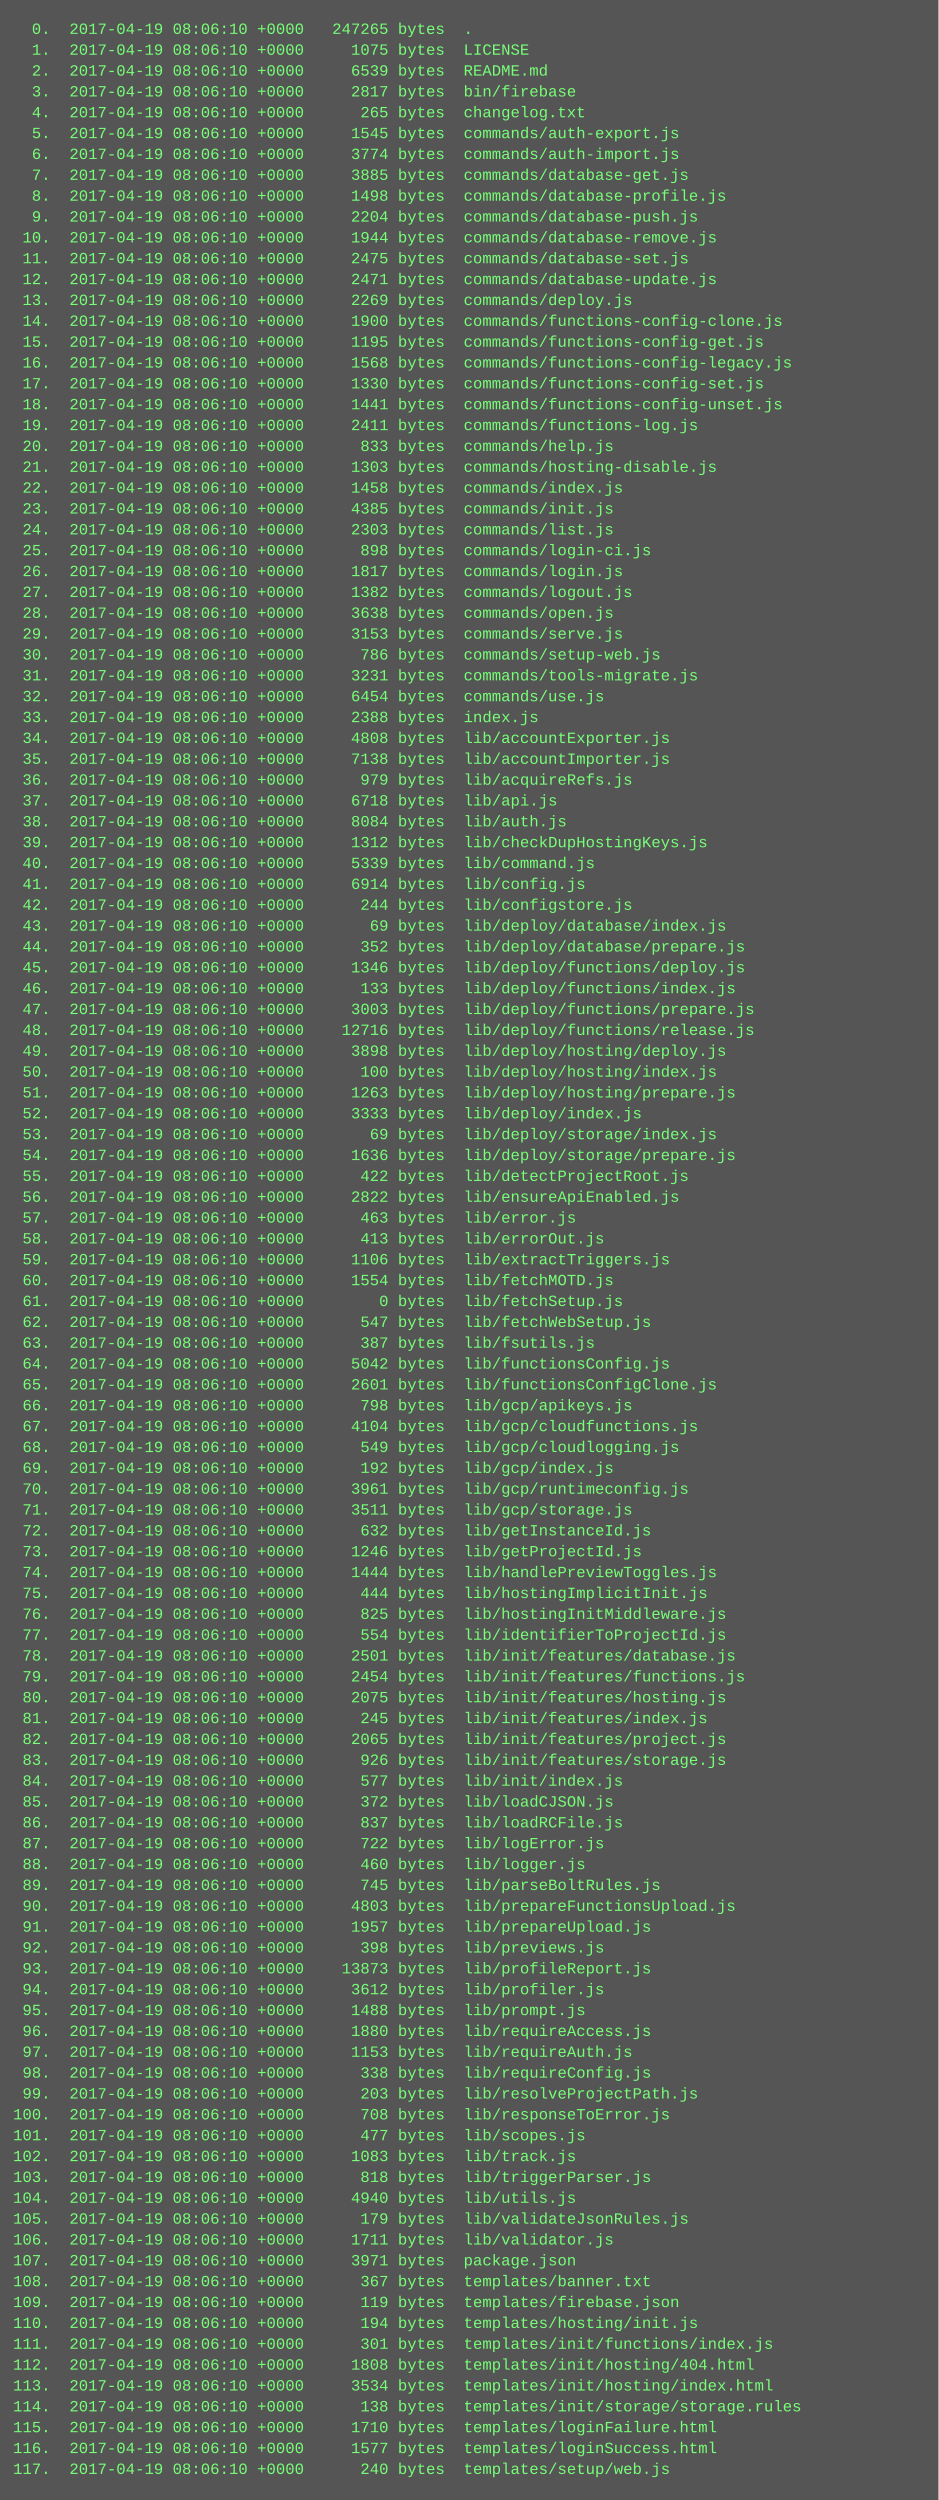
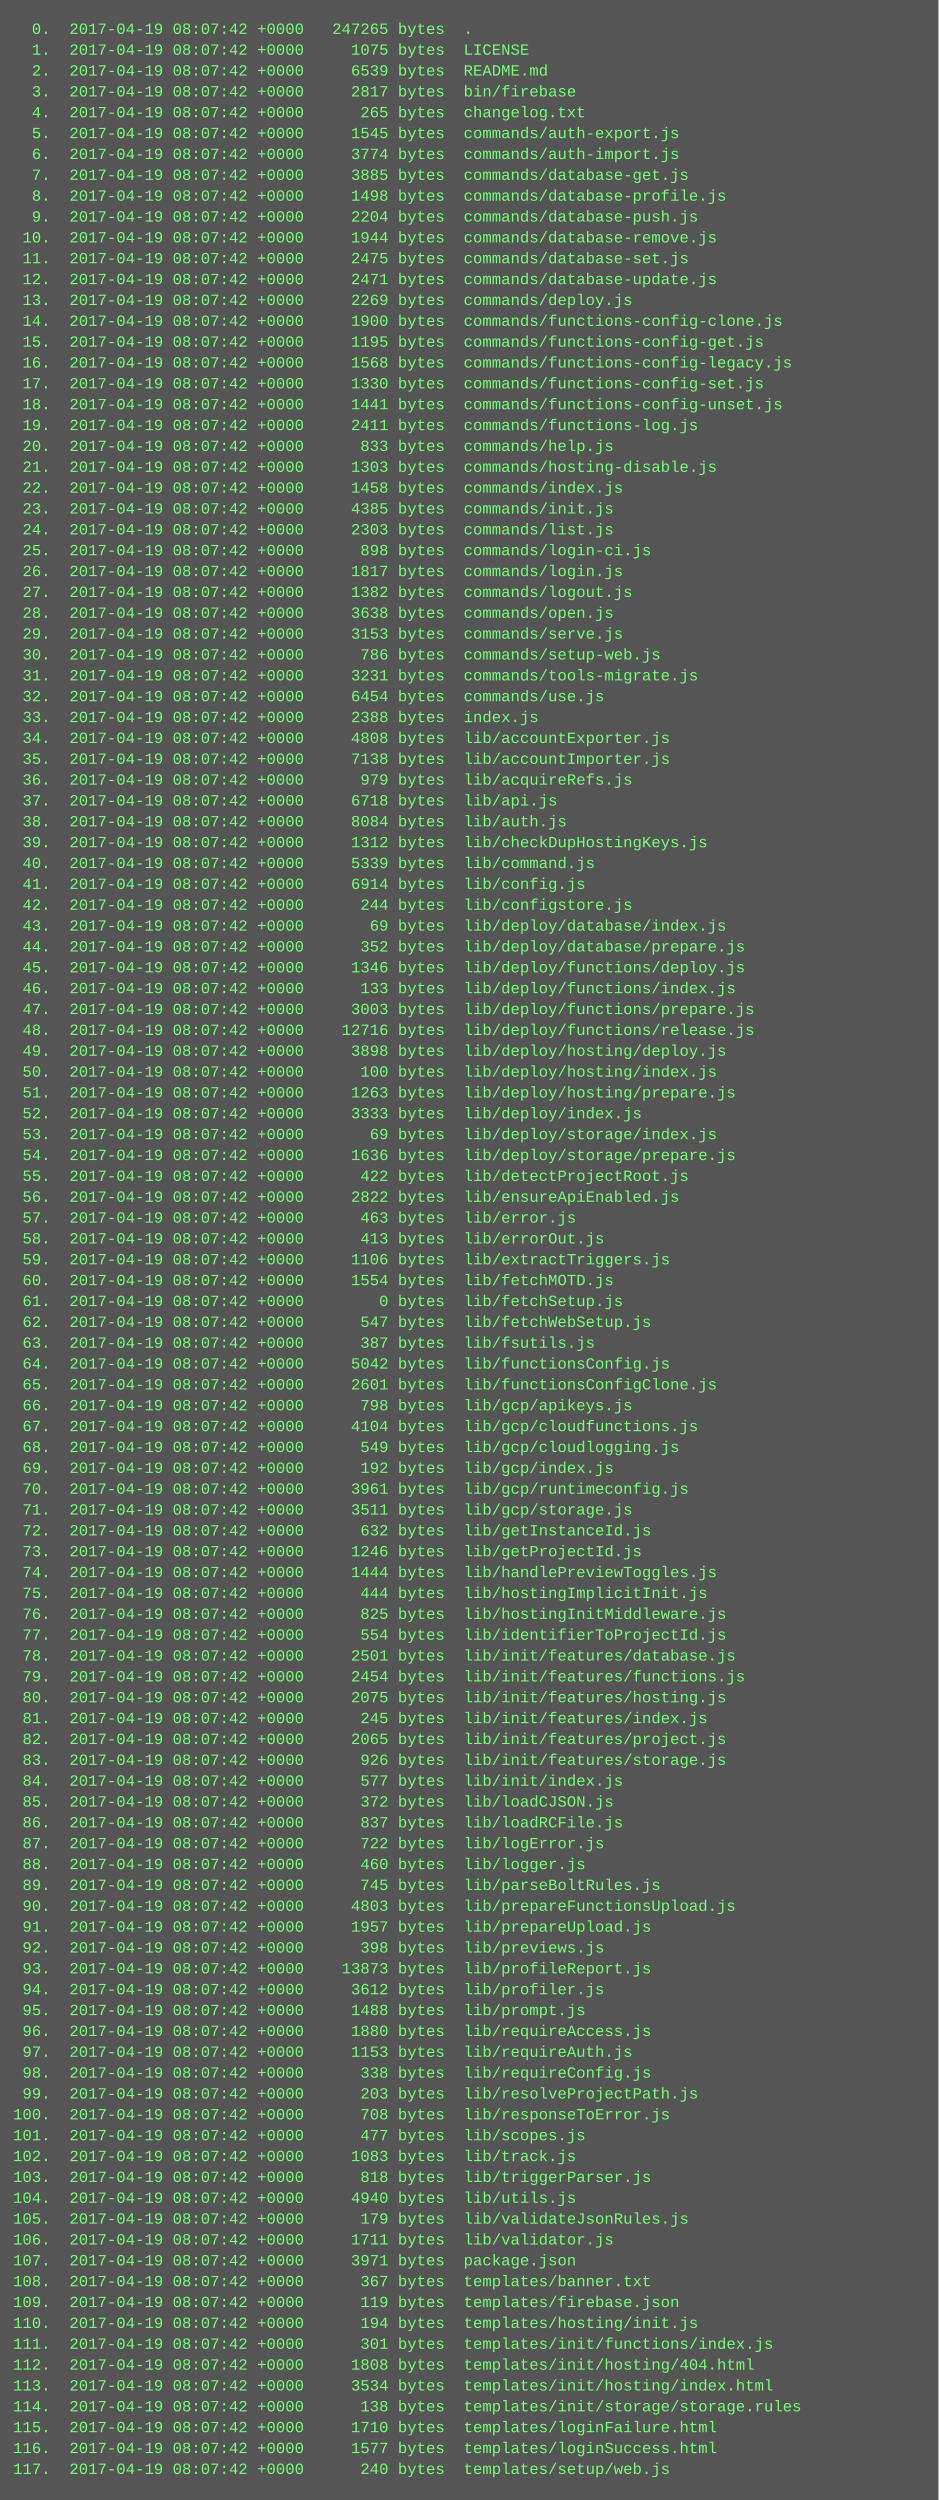
<svg xmlns="http://www.w3.org/2000/svg" height="1918" width="720">
  <rect height="1918" fill="#555" width="720" />
  <text fill="#7f7" font-family="Courier New" font-size="12" xml:space="preserve">
-     <tspan x="10" y="26">  0.  2017-04-19 08:06:10 +0000   247265 bytes  .</tspan>
-     <tspan x="10" y="42">  1.  2017-04-19 08:06:10 +0000     1075 bytes  LICENSE</tspan>
-     <tspan x="10" y="58">  2.  2017-04-19 08:06:10 +0000     6539 bytes  README.md</tspan>
-     <tspan x="10" y="74">  3.  2017-04-19 08:06:10 +0000     2817 bytes  bin/firebase</tspan>
-     <tspan x="10" y="90">  4.  2017-04-19 08:06:10 +0000      265 bytes  changelog.txt</tspan>
-     <tspan x="10" y="106">  5.  2017-04-19 08:06:10 +0000     1545 bytes  commands/auth-export.js</tspan>
-     <tspan x="10" y="122">  6.  2017-04-19 08:06:10 +0000     3774 bytes  commands/auth-import.js</tspan>
-     <tspan x="10" y="138">  7.  2017-04-19 08:06:10 +0000     3885 bytes  commands/database-get.js</tspan>
-     <tspan x="10" y="154">  8.  2017-04-19 08:06:10 +0000     1498 bytes  commands/database-profile.js</tspan>
-     <tspan x="10" y="170">  9.  2017-04-19 08:06:10 +0000     2204 bytes  commands/database-push.js</tspan>
-     <tspan x="10" y="186"> 10.  2017-04-19 08:06:10 +0000     1944 bytes  commands/database-remove.js</tspan>
-     <tspan x="10" y="202"> 11.  2017-04-19 08:06:10 +0000     2475 bytes  commands/database-set.js</tspan>
-     <tspan x="10" y="218"> 12.  2017-04-19 08:06:10 +0000     2471 bytes  commands/database-update.js</tspan>
-     <tspan x="10" y="234"> 13.  2017-04-19 08:06:10 +0000     2269 bytes  commands/deploy.js</tspan>
-     <tspan x="10" y="250"> 14.  2017-04-19 08:06:10 +0000     1900 bytes  commands/functions-config-clone.js</tspan>
-     <tspan x="10" y="266"> 15.  2017-04-19 08:06:10 +0000     1195 bytes  commands/functions-config-get.js</tspan>
-     <tspan x="10" y="282"> 16.  2017-04-19 08:06:10 +0000     1568 bytes  commands/functions-config-legacy.js</tspan>
-     <tspan x="10" y="298"> 17.  2017-04-19 08:06:10 +0000     1330 bytes  commands/functions-config-set.js</tspan>
-     <tspan x="10" y="314"> 18.  2017-04-19 08:06:10 +0000     1441 bytes  commands/functions-config-unset.js</tspan>
-     <tspan x="10" y="330"> 19.  2017-04-19 08:06:10 +0000     2411 bytes  commands/functions-log.js</tspan>
-     <tspan x="10" y="346"> 20.  2017-04-19 08:06:10 +0000      833 bytes  commands/help.js</tspan>
-     <tspan x="10" y="362"> 21.  2017-04-19 08:06:10 +0000     1303 bytes  commands/hosting-disable.js</tspan>
-     <tspan x="10" y="378"> 22.  2017-04-19 08:06:10 +0000     1458 bytes  commands/index.js</tspan>
-     <tspan x="10" y="394"> 23.  2017-04-19 08:06:10 +0000     4385 bytes  commands/init.js</tspan>
-     <tspan x="10" y="410"> 24.  2017-04-19 08:06:10 +0000     2303 bytes  commands/list.js</tspan>
-     <tspan x="10" y="426"> 25.  2017-04-19 08:06:10 +0000      898 bytes  commands/login-ci.js</tspan>
-     <tspan x="10" y="442"> 26.  2017-04-19 08:06:10 +0000     1817 bytes  commands/login.js</tspan>
-     <tspan x="10" y="458"> 27.  2017-04-19 08:06:10 +0000     1382 bytes  commands/logout.js</tspan>
-     <tspan x="10" y="474"> 28.  2017-04-19 08:06:10 +0000     3638 bytes  commands/open.js</tspan>
-     <tspan x="10" y="490"> 29.  2017-04-19 08:06:10 +0000     3153 bytes  commands/serve.js</tspan>
-     <tspan x="10" y="506"> 30.  2017-04-19 08:06:10 +0000      786 bytes  commands/setup-web.js</tspan>
-     <tspan x="10" y="522"> 31.  2017-04-19 08:06:10 +0000     3231 bytes  commands/tools-migrate.js</tspan>
-     <tspan x="10" y="538"> 32.  2017-04-19 08:06:10 +0000     6454 bytes  commands/use.js</tspan>
-     <tspan x="10" y="554"> 33.  2017-04-19 08:06:10 +0000     2388 bytes  index.js</tspan>
-     <tspan x="10" y="570"> 34.  2017-04-19 08:06:10 +0000     4808 bytes  lib/accountExporter.js</tspan>
-     <tspan x="10" y="586"> 35.  2017-04-19 08:06:10 +0000     7138 bytes  lib/accountImporter.js</tspan>
-     <tspan x="10" y="602"> 36.  2017-04-19 08:06:10 +0000      979 bytes  lib/acquireRefs.js</tspan>
-     <tspan x="10" y="618"> 37.  2017-04-19 08:06:10 +0000     6718 bytes  lib/api.js</tspan>
-     <tspan x="10" y="634"> 38.  2017-04-19 08:06:10 +0000     8084 bytes  lib/auth.js</tspan>
-     <tspan x="10" y="650"> 39.  2017-04-19 08:06:10 +0000     1312 bytes  lib/checkDupHostingKeys.js</tspan>
-     <tspan x="10" y="666"> 40.  2017-04-19 08:06:10 +0000     5339 bytes  lib/command.js</tspan>
-     <tspan x="10" y="682"> 41.  2017-04-19 08:06:10 +0000     6914 bytes  lib/config.js</tspan>
-     <tspan x="10" y="698"> 42.  2017-04-19 08:06:10 +0000      244 bytes  lib/configstore.js</tspan>
-     <tspan x="10" y="714"> 43.  2017-04-19 08:06:10 +0000       69 bytes  lib/deploy/database/index.js</tspan>
-     <tspan x="10" y="730"> 44.  2017-04-19 08:06:10 +0000      352 bytes  lib/deploy/database/prepare.js</tspan>
-     <tspan x="10" y="746"> 45.  2017-04-19 08:06:10 +0000     1346 bytes  lib/deploy/functions/deploy.js</tspan>
-     <tspan x="10" y="762"> 46.  2017-04-19 08:06:10 +0000      133 bytes  lib/deploy/functions/index.js</tspan>
-     <tspan x="10" y="778"> 47.  2017-04-19 08:06:10 +0000     3003 bytes  lib/deploy/functions/prepare.js</tspan>
-     <tspan x="10" y="794"> 48.  2017-04-19 08:06:10 +0000    12716 bytes  lib/deploy/functions/release.js</tspan>
-     <tspan x="10" y="810"> 49.  2017-04-19 08:06:10 +0000     3898 bytes  lib/deploy/hosting/deploy.js</tspan>
-     <tspan x="10" y="826"> 50.  2017-04-19 08:06:10 +0000      100 bytes  lib/deploy/hosting/index.js</tspan>
-     <tspan x="10" y="842"> 51.  2017-04-19 08:06:10 +0000     1263 bytes  lib/deploy/hosting/prepare.js</tspan>
-     <tspan x="10" y="858"> 52.  2017-04-19 08:06:10 +0000     3333 bytes  lib/deploy/index.js</tspan>
-     <tspan x="10" y="874"> 53.  2017-04-19 08:06:10 +0000       69 bytes  lib/deploy/storage/index.js</tspan>
-     <tspan x="10" y="890"> 54.  2017-04-19 08:06:10 +0000     1636 bytes  lib/deploy/storage/prepare.js</tspan>
-     <tspan x="10" y="906"> 55.  2017-04-19 08:06:10 +0000      422 bytes  lib/detectProjectRoot.js</tspan>
-     <tspan x="10" y="922"> 56.  2017-04-19 08:06:10 +0000     2822 bytes  lib/ensureApiEnabled.js</tspan>
-     <tspan x="10" y="938"> 57.  2017-04-19 08:06:10 +0000      463 bytes  lib/error.js</tspan>
-     <tspan x="10" y="954"> 58.  2017-04-19 08:06:10 +0000      413 bytes  lib/errorOut.js</tspan>
-     <tspan x="10" y="970"> 59.  2017-04-19 08:06:10 +0000     1106 bytes  lib/extractTriggers.js</tspan>
-     <tspan x="10" y="986"> 60.  2017-04-19 08:06:10 +0000     1554 bytes  lib/fetchMOTD.js</tspan>
-     <tspan x="10" y="1002"> 61.  2017-04-19 08:06:10 +0000        0 bytes  lib/fetchSetup.js</tspan>
-     <tspan x="10" y="1018"> 62.  2017-04-19 08:06:10 +0000      547 bytes  lib/fetchWebSetup.js</tspan>
-     <tspan x="10" y="1034"> 63.  2017-04-19 08:06:10 +0000      387 bytes  lib/fsutils.js</tspan>
-     <tspan x="10" y="1050"> 64.  2017-04-19 08:06:10 +0000     5042 bytes  lib/functionsConfig.js</tspan>
-     <tspan x="10" y="1066"> 65.  2017-04-19 08:06:10 +0000     2601 bytes  lib/functionsConfigClone.js</tspan>
-     <tspan x="10" y="1082"> 66.  2017-04-19 08:06:10 +0000      798 bytes  lib/gcp/apikeys.js</tspan>
-     <tspan x="10" y="1098"> 67.  2017-04-19 08:06:10 +0000     4104 bytes  lib/gcp/cloudfunctions.js</tspan>
-     <tspan x="10" y="1114"> 68.  2017-04-19 08:06:10 +0000      549 bytes  lib/gcp/cloudlogging.js</tspan>
-     <tspan x="10" y="1130"> 69.  2017-04-19 08:06:10 +0000      192 bytes  lib/gcp/index.js</tspan>
-     <tspan x="10" y="1146"> 70.  2017-04-19 08:06:10 +0000     3961 bytes  lib/gcp/runtimeconfig.js</tspan>
-     <tspan x="10" y="1162"> 71.  2017-04-19 08:06:10 +0000     3511 bytes  lib/gcp/storage.js</tspan>
-     <tspan x="10" y="1178"> 72.  2017-04-19 08:06:10 +0000      632 bytes  lib/getInstanceId.js</tspan>
-     <tspan x="10" y="1194"> 73.  2017-04-19 08:06:10 +0000     1246 bytes  lib/getProjectId.js</tspan>
-     <tspan x="10" y="1210"> 74.  2017-04-19 08:06:10 +0000     1444 bytes  lib/handlePreviewToggles.js</tspan>
-     <tspan x="10" y="1226"> 75.  2017-04-19 08:06:10 +0000      444 bytes  lib/hostingImplicitInit.js</tspan>
-     <tspan x="10" y="1242"> 76.  2017-04-19 08:06:10 +0000      825 bytes  lib/hostingInitMiddleware.js</tspan>
-     <tspan x="10" y="1258"> 77.  2017-04-19 08:06:10 +0000      554 bytes  lib/identifierToProjectId.js</tspan>
-     <tspan x="10" y="1274"> 78.  2017-04-19 08:06:10 +0000     2501 bytes  lib/init/features/database.js</tspan>
-     <tspan x="10" y="1290"> 79.  2017-04-19 08:06:10 +0000     2454 bytes  lib/init/features/functions.js</tspan>
-     <tspan x="10" y="1306"> 80.  2017-04-19 08:06:10 +0000     2075 bytes  lib/init/features/hosting.js</tspan>
-     <tspan x="10" y="1322"> 81.  2017-04-19 08:06:10 +0000      245 bytes  lib/init/features/index.js</tspan>
-     <tspan x="10" y="1338"> 82.  2017-04-19 08:06:10 +0000     2065 bytes  lib/init/features/project.js</tspan>
-     <tspan x="10" y="1354"> 83.  2017-04-19 08:06:10 +0000      926 bytes  lib/init/features/storage.js</tspan>
-     <tspan x="10" y="1370"> 84.  2017-04-19 08:06:10 +0000      577 bytes  lib/init/index.js</tspan>
-     <tspan x="10" y="1386"> 85.  2017-04-19 08:06:10 +0000      372 bytes  lib/loadCJSON.js</tspan>
-     <tspan x="10" y="1402"> 86.  2017-04-19 08:06:10 +0000      837 bytes  lib/loadRCFile.js</tspan>
-     <tspan x="10" y="1418"> 87.  2017-04-19 08:06:10 +0000      722 bytes  lib/logError.js</tspan>
-     <tspan x="10" y="1434"> 88.  2017-04-19 08:06:10 +0000      460 bytes  lib/logger.js</tspan>
-     <tspan x="10" y="1450"> 89.  2017-04-19 08:06:10 +0000      745 bytes  lib/parseBoltRules.js</tspan>
-     <tspan x="10" y="1466"> 90.  2017-04-19 08:06:10 +0000     4803 bytes  lib/prepareFunctionsUpload.js</tspan>
-     <tspan x="10" y="1482"> 91.  2017-04-19 08:06:10 +0000     1957 bytes  lib/prepareUpload.js</tspan>
-     <tspan x="10" y="1498"> 92.  2017-04-19 08:06:10 +0000      398 bytes  lib/previews.js</tspan>
-     <tspan x="10" y="1514"> 93.  2017-04-19 08:06:10 +0000    13873 bytes  lib/profileReport.js</tspan>
-     <tspan x="10" y="1530"> 94.  2017-04-19 08:06:10 +0000     3612 bytes  lib/profiler.js</tspan>
-     <tspan x="10" y="1546"> 95.  2017-04-19 08:06:10 +0000     1488 bytes  lib/prompt.js</tspan>
-     <tspan x="10" y="1562"> 96.  2017-04-19 08:06:10 +0000     1880 bytes  lib/requireAccess.js</tspan>
-     <tspan x="10" y="1578"> 97.  2017-04-19 08:06:10 +0000     1153 bytes  lib/requireAuth.js</tspan>
-     <tspan x="10" y="1594"> 98.  2017-04-19 08:06:10 +0000      338 bytes  lib/requireConfig.js</tspan>
-     <tspan x="10" y="1610"> 99.  2017-04-19 08:06:10 +0000      203 bytes  lib/resolveProjectPath.js</tspan>
-     <tspan x="10" y="1626">100.  2017-04-19 08:06:10 +0000      708 bytes  lib/responseToError.js</tspan>
-     <tspan x="10" y="1642">101.  2017-04-19 08:06:10 +0000      477 bytes  lib/scopes.js</tspan>
-     <tspan x="10" y="1658">102.  2017-04-19 08:06:10 +0000     1083 bytes  lib/track.js</tspan>
-     <tspan x="10" y="1674">103.  2017-04-19 08:06:10 +0000      818 bytes  lib/triggerParser.js</tspan>
-     <tspan x="10" y="1690">104.  2017-04-19 08:06:10 +0000     4940 bytes  lib/utils.js</tspan>
-     <tspan x="10" y="1706">105.  2017-04-19 08:06:10 +0000      179 bytes  lib/validateJsonRules.js</tspan>
-     <tspan x="10" y="1722">106.  2017-04-19 08:06:10 +0000     1711 bytes  lib/validator.js</tspan>
-     <tspan x="10" y="1738">107.  2017-04-19 08:06:10 +0000     3971 bytes  package.json</tspan>
-     <tspan x="10" y="1754">108.  2017-04-19 08:06:10 +0000      367 bytes  templates/banner.txt</tspan>
-     <tspan x="10" y="1770">109.  2017-04-19 08:06:10 +0000      119 bytes  templates/firebase.json</tspan>
-     <tspan x="10" y="1786">110.  2017-04-19 08:06:10 +0000      194 bytes  templates/hosting/init.js</tspan>
-     <tspan x="10" y="1802">111.  2017-04-19 08:06:10 +0000      301 bytes  templates/init/functions/index.js</tspan>
-     <tspan x="10" y="1818">112.  2017-04-19 08:06:10 +0000     1808 bytes  templates/init/hosting/404.html</tspan>
-     <tspan x="10" y="1834">113.  2017-04-19 08:06:10 +0000     3534 bytes  templates/init/hosting/index.html</tspan>
-     <tspan x="10" y="1850">114.  2017-04-19 08:06:10 +0000      138 bytes  templates/init/storage/storage.rules</tspan>
-     <tspan x="10" y="1866">115.  2017-04-19 08:06:10 +0000     1710 bytes  templates/loginFailure.html</tspan>
-     <tspan x="10" y="1882">116.  2017-04-19 08:06:10 +0000     1577 bytes  templates/loginSuccess.html</tspan>
-     <tspan x="10" y="1898">117.  2017-04-19 08:06:10 +0000      240 bytes  templates/setup/web.js</tspan>
+     <tspan x="10" y="26">  0.  2017-04-19 08:07:42 +0000   247265 bytes  .</tspan>
+     <tspan x="10" y="42">  1.  2017-04-19 08:07:42 +0000     1075 bytes  LICENSE</tspan>
+     <tspan x="10" y="58">  2.  2017-04-19 08:07:42 +0000     6539 bytes  README.md</tspan>
+     <tspan x="10" y="74">  3.  2017-04-19 08:07:42 +0000     2817 bytes  bin/firebase</tspan>
+     <tspan x="10" y="90">  4.  2017-04-19 08:07:42 +0000      265 bytes  changelog.txt</tspan>
+     <tspan x="10" y="106">  5.  2017-04-19 08:07:42 +0000     1545 bytes  commands/auth-export.js</tspan>
+     <tspan x="10" y="122">  6.  2017-04-19 08:07:42 +0000     3774 bytes  commands/auth-import.js</tspan>
+     <tspan x="10" y="138">  7.  2017-04-19 08:07:42 +0000     3885 bytes  commands/database-get.js</tspan>
+     <tspan x="10" y="154">  8.  2017-04-19 08:07:42 +0000     1498 bytes  commands/database-profile.js</tspan>
+     <tspan x="10" y="170">  9.  2017-04-19 08:07:42 +0000     2204 bytes  commands/database-push.js</tspan>
+     <tspan x="10" y="186"> 10.  2017-04-19 08:07:42 +0000     1944 bytes  commands/database-remove.js</tspan>
+     <tspan x="10" y="202"> 11.  2017-04-19 08:07:42 +0000     2475 bytes  commands/database-set.js</tspan>
+     <tspan x="10" y="218"> 12.  2017-04-19 08:07:42 +0000     2471 bytes  commands/database-update.js</tspan>
+     <tspan x="10" y="234"> 13.  2017-04-19 08:07:42 +0000     2269 bytes  commands/deploy.js</tspan>
+     <tspan x="10" y="250"> 14.  2017-04-19 08:07:42 +0000     1900 bytes  commands/functions-config-clone.js</tspan>
+     <tspan x="10" y="266"> 15.  2017-04-19 08:07:42 +0000     1195 bytes  commands/functions-config-get.js</tspan>
+     <tspan x="10" y="282"> 16.  2017-04-19 08:07:42 +0000     1568 bytes  commands/functions-config-legacy.js</tspan>
+     <tspan x="10" y="298"> 17.  2017-04-19 08:07:42 +0000     1330 bytes  commands/functions-config-set.js</tspan>
+     <tspan x="10" y="314"> 18.  2017-04-19 08:07:42 +0000     1441 bytes  commands/functions-config-unset.js</tspan>
+     <tspan x="10" y="330"> 19.  2017-04-19 08:07:42 +0000     2411 bytes  commands/functions-log.js</tspan>
+     <tspan x="10" y="346"> 20.  2017-04-19 08:07:42 +0000      833 bytes  commands/help.js</tspan>
+     <tspan x="10" y="362"> 21.  2017-04-19 08:07:42 +0000     1303 bytes  commands/hosting-disable.js</tspan>
+     <tspan x="10" y="378"> 22.  2017-04-19 08:07:42 +0000     1458 bytes  commands/index.js</tspan>
+     <tspan x="10" y="394"> 23.  2017-04-19 08:07:42 +0000     4385 bytes  commands/init.js</tspan>
+     <tspan x="10" y="410"> 24.  2017-04-19 08:07:42 +0000     2303 bytes  commands/list.js</tspan>
+     <tspan x="10" y="426"> 25.  2017-04-19 08:07:42 +0000      898 bytes  commands/login-ci.js</tspan>
+     <tspan x="10" y="442"> 26.  2017-04-19 08:07:42 +0000     1817 bytes  commands/login.js</tspan>
+     <tspan x="10" y="458"> 27.  2017-04-19 08:07:42 +0000     1382 bytes  commands/logout.js</tspan>
+     <tspan x="10" y="474"> 28.  2017-04-19 08:07:42 +0000     3638 bytes  commands/open.js</tspan>
+     <tspan x="10" y="490"> 29.  2017-04-19 08:07:42 +0000     3153 bytes  commands/serve.js</tspan>
+     <tspan x="10" y="506"> 30.  2017-04-19 08:07:42 +0000      786 bytes  commands/setup-web.js</tspan>
+     <tspan x="10" y="522"> 31.  2017-04-19 08:07:42 +0000     3231 bytes  commands/tools-migrate.js</tspan>
+     <tspan x="10" y="538"> 32.  2017-04-19 08:07:42 +0000     6454 bytes  commands/use.js</tspan>
+     <tspan x="10" y="554"> 33.  2017-04-19 08:07:42 +0000     2388 bytes  index.js</tspan>
+     <tspan x="10" y="570"> 34.  2017-04-19 08:07:42 +0000     4808 bytes  lib/accountExporter.js</tspan>
+     <tspan x="10" y="586"> 35.  2017-04-19 08:07:42 +0000     7138 bytes  lib/accountImporter.js</tspan>
+     <tspan x="10" y="602"> 36.  2017-04-19 08:07:42 +0000      979 bytes  lib/acquireRefs.js</tspan>
+     <tspan x="10" y="618"> 37.  2017-04-19 08:07:42 +0000     6718 bytes  lib/api.js</tspan>
+     <tspan x="10" y="634"> 38.  2017-04-19 08:07:42 +0000     8084 bytes  lib/auth.js</tspan>
+     <tspan x="10" y="650"> 39.  2017-04-19 08:07:42 +0000     1312 bytes  lib/checkDupHostingKeys.js</tspan>
+     <tspan x="10" y="666"> 40.  2017-04-19 08:07:42 +0000     5339 bytes  lib/command.js</tspan>
+     <tspan x="10" y="682"> 41.  2017-04-19 08:07:42 +0000     6914 bytes  lib/config.js</tspan>
+     <tspan x="10" y="698"> 42.  2017-04-19 08:07:42 +0000      244 bytes  lib/configstore.js</tspan>
+     <tspan x="10" y="714"> 43.  2017-04-19 08:07:42 +0000       69 bytes  lib/deploy/database/index.js</tspan>
+     <tspan x="10" y="730"> 44.  2017-04-19 08:07:42 +0000      352 bytes  lib/deploy/database/prepare.js</tspan>
+     <tspan x="10" y="746"> 45.  2017-04-19 08:07:42 +0000     1346 bytes  lib/deploy/functions/deploy.js</tspan>
+     <tspan x="10" y="762"> 46.  2017-04-19 08:07:42 +0000      133 bytes  lib/deploy/functions/index.js</tspan>
+     <tspan x="10" y="778"> 47.  2017-04-19 08:07:42 +0000     3003 bytes  lib/deploy/functions/prepare.js</tspan>
+     <tspan x="10" y="794"> 48.  2017-04-19 08:07:42 +0000    12716 bytes  lib/deploy/functions/release.js</tspan>
+     <tspan x="10" y="810"> 49.  2017-04-19 08:07:42 +0000     3898 bytes  lib/deploy/hosting/deploy.js</tspan>
+     <tspan x="10" y="826"> 50.  2017-04-19 08:07:42 +0000      100 bytes  lib/deploy/hosting/index.js</tspan>
+     <tspan x="10" y="842"> 51.  2017-04-19 08:07:42 +0000     1263 bytes  lib/deploy/hosting/prepare.js</tspan>
+     <tspan x="10" y="858"> 52.  2017-04-19 08:07:42 +0000     3333 bytes  lib/deploy/index.js</tspan>
+     <tspan x="10" y="874"> 53.  2017-04-19 08:07:42 +0000       69 bytes  lib/deploy/storage/index.js</tspan>
+     <tspan x="10" y="890"> 54.  2017-04-19 08:07:42 +0000     1636 bytes  lib/deploy/storage/prepare.js</tspan>
+     <tspan x="10" y="906"> 55.  2017-04-19 08:07:42 +0000      422 bytes  lib/detectProjectRoot.js</tspan>
+     <tspan x="10" y="922"> 56.  2017-04-19 08:07:42 +0000     2822 bytes  lib/ensureApiEnabled.js</tspan>
+     <tspan x="10" y="938"> 57.  2017-04-19 08:07:42 +0000      463 bytes  lib/error.js</tspan>
+     <tspan x="10" y="954"> 58.  2017-04-19 08:07:42 +0000      413 bytes  lib/errorOut.js</tspan>
+     <tspan x="10" y="970"> 59.  2017-04-19 08:07:42 +0000     1106 bytes  lib/extractTriggers.js</tspan>
+     <tspan x="10" y="986"> 60.  2017-04-19 08:07:42 +0000     1554 bytes  lib/fetchMOTD.js</tspan>
+     <tspan x="10" y="1002"> 61.  2017-04-19 08:07:42 +0000        0 bytes  lib/fetchSetup.js</tspan>
+     <tspan x="10" y="1018"> 62.  2017-04-19 08:07:42 +0000      547 bytes  lib/fetchWebSetup.js</tspan>
+     <tspan x="10" y="1034"> 63.  2017-04-19 08:07:42 +0000      387 bytes  lib/fsutils.js</tspan>
+     <tspan x="10" y="1050"> 64.  2017-04-19 08:07:42 +0000     5042 bytes  lib/functionsConfig.js</tspan>
+     <tspan x="10" y="1066"> 65.  2017-04-19 08:07:42 +0000     2601 bytes  lib/functionsConfigClone.js</tspan>
+     <tspan x="10" y="1082"> 66.  2017-04-19 08:07:42 +0000      798 bytes  lib/gcp/apikeys.js</tspan>
+     <tspan x="10" y="1098"> 67.  2017-04-19 08:07:42 +0000     4104 bytes  lib/gcp/cloudfunctions.js</tspan>
+     <tspan x="10" y="1114"> 68.  2017-04-19 08:07:42 +0000      549 bytes  lib/gcp/cloudlogging.js</tspan>
+     <tspan x="10" y="1130"> 69.  2017-04-19 08:07:42 +0000      192 bytes  lib/gcp/index.js</tspan>
+     <tspan x="10" y="1146"> 70.  2017-04-19 08:07:42 +0000     3961 bytes  lib/gcp/runtimeconfig.js</tspan>
+     <tspan x="10" y="1162"> 71.  2017-04-19 08:07:42 +0000     3511 bytes  lib/gcp/storage.js</tspan>
+     <tspan x="10" y="1178"> 72.  2017-04-19 08:07:42 +0000      632 bytes  lib/getInstanceId.js</tspan>
+     <tspan x="10" y="1194"> 73.  2017-04-19 08:07:42 +0000     1246 bytes  lib/getProjectId.js</tspan>
+     <tspan x="10" y="1210"> 74.  2017-04-19 08:07:42 +0000     1444 bytes  lib/handlePreviewToggles.js</tspan>
+     <tspan x="10" y="1226"> 75.  2017-04-19 08:07:42 +0000      444 bytes  lib/hostingImplicitInit.js</tspan>
+     <tspan x="10" y="1242"> 76.  2017-04-19 08:07:42 +0000      825 bytes  lib/hostingInitMiddleware.js</tspan>
+     <tspan x="10" y="1258"> 77.  2017-04-19 08:07:42 +0000      554 bytes  lib/identifierToProjectId.js</tspan>
+     <tspan x="10" y="1274"> 78.  2017-04-19 08:07:42 +0000     2501 bytes  lib/init/features/database.js</tspan>
+     <tspan x="10" y="1290"> 79.  2017-04-19 08:07:42 +0000     2454 bytes  lib/init/features/functions.js</tspan>
+     <tspan x="10" y="1306"> 80.  2017-04-19 08:07:42 +0000     2075 bytes  lib/init/features/hosting.js</tspan>
+     <tspan x="10" y="1322"> 81.  2017-04-19 08:07:42 +0000      245 bytes  lib/init/features/index.js</tspan>
+     <tspan x="10" y="1338"> 82.  2017-04-19 08:07:42 +0000     2065 bytes  lib/init/features/project.js</tspan>
+     <tspan x="10" y="1354"> 83.  2017-04-19 08:07:42 +0000      926 bytes  lib/init/features/storage.js</tspan>
+     <tspan x="10" y="1370"> 84.  2017-04-19 08:07:42 +0000      577 bytes  lib/init/index.js</tspan>
+     <tspan x="10" y="1386"> 85.  2017-04-19 08:07:42 +0000      372 bytes  lib/loadCJSON.js</tspan>
+     <tspan x="10" y="1402"> 86.  2017-04-19 08:07:42 +0000      837 bytes  lib/loadRCFile.js</tspan>
+     <tspan x="10" y="1418"> 87.  2017-04-19 08:07:42 +0000      722 bytes  lib/logError.js</tspan>
+     <tspan x="10" y="1434"> 88.  2017-04-19 08:07:42 +0000      460 bytes  lib/logger.js</tspan>
+     <tspan x="10" y="1450"> 89.  2017-04-19 08:07:42 +0000      745 bytes  lib/parseBoltRules.js</tspan>
+     <tspan x="10" y="1466"> 90.  2017-04-19 08:07:42 +0000     4803 bytes  lib/prepareFunctionsUpload.js</tspan>
+     <tspan x="10" y="1482"> 91.  2017-04-19 08:07:42 +0000     1957 bytes  lib/prepareUpload.js</tspan>
+     <tspan x="10" y="1498"> 92.  2017-04-19 08:07:42 +0000      398 bytes  lib/previews.js</tspan>
+     <tspan x="10" y="1514"> 93.  2017-04-19 08:07:42 +0000    13873 bytes  lib/profileReport.js</tspan>
+     <tspan x="10" y="1530"> 94.  2017-04-19 08:07:42 +0000     3612 bytes  lib/profiler.js</tspan>
+     <tspan x="10" y="1546"> 95.  2017-04-19 08:07:42 +0000     1488 bytes  lib/prompt.js</tspan>
+     <tspan x="10" y="1562"> 96.  2017-04-19 08:07:42 +0000     1880 bytes  lib/requireAccess.js</tspan>
+     <tspan x="10" y="1578"> 97.  2017-04-19 08:07:42 +0000     1153 bytes  lib/requireAuth.js</tspan>
+     <tspan x="10" y="1594"> 98.  2017-04-19 08:07:42 +0000      338 bytes  lib/requireConfig.js</tspan>
+     <tspan x="10" y="1610"> 99.  2017-04-19 08:07:42 +0000      203 bytes  lib/resolveProjectPath.js</tspan>
+     <tspan x="10" y="1626">100.  2017-04-19 08:07:42 +0000      708 bytes  lib/responseToError.js</tspan>
+     <tspan x="10" y="1642">101.  2017-04-19 08:07:42 +0000      477 bytes  lib/scopes.js</tspan>
+     <tspan x="10" y="1658">102.  2017-04-19 08:07:42 +0000     1083 bytes  lib/track.js</tspan>
+     <tspan x="10" y="1674">103.  2017-04-19 08:07:42 +0000      818 bytes  lib/triggerParser.js</tspan>
+     <tspan x="10" y="1690">104.  2017-04-19 08:07:42 +0000     4940 bytes  lib/utils.js</tspan>
+     <tspan x="10" y="1706">105.  2017-04-19 08:07:42 +0000      179 bytes  lib/validateJsonRules.js</tspan>
+     <tspan x="10" y="1722">106.  2017-04-19 08:07:42 +0000     1711 bytes  lib/validator.js</tspan>
+     <tspan x="10" y="1738">107.  2017-04-19 08:07:42 +0000     3971 bytes  package.json</tspan>
+     <tspan x="10" y="1754">108.  2017-04-19 08:07:42 +0000      367 bytes  templates/banner.txt</tspan>
+     <tspan x="10" y="1770">109.  2017-04-19 08:07:42 +0000      119 bytes  templates/firebase.json</tspan>
+     <tspan x="10" y="1786">110.  2017-04-19 08:07:42 +0000      194 bytes  templates/hosting/init.js</tspan>
+     <tspan x="10" y="1802">111.  2017-04-19 08:07:42 +0000      301 bytes  templates/init/functions/index.js</tspan>
+     <tspan x="10" y="1818">112.  2017-04-19 08:07:42 +0000     1808 bytes  templates/init/hosting/404.html</tspan>
+     <tspan x="10" y="1834">113.  2017-04-19 08:07:42 +0000     3534 bytes  templates/init/hosting/index.html</tspan>
+     <tspan x="10" y="1850">114.  2017-04-19 08:07:42 +0000      138 bytes  templates/init/storage/storage.rules</tspan>
+     <tspan x="10" y="1866">115.  2017-04-19 08:07:42 +0000     1710 bytes  templates/loginFailure.html</tspan>
+     <tspan x="10" y="1882">116.  2017-04-19 08:07:42 +0000     1577 bytes  templates/loginSuccess.html</tspan>
+     <tspan x="10" y="1898">117.  2017-04-19 08:07:42 +0000      240 bytes  templates/setup/web.js</tspan>
  </text>
</svg>
